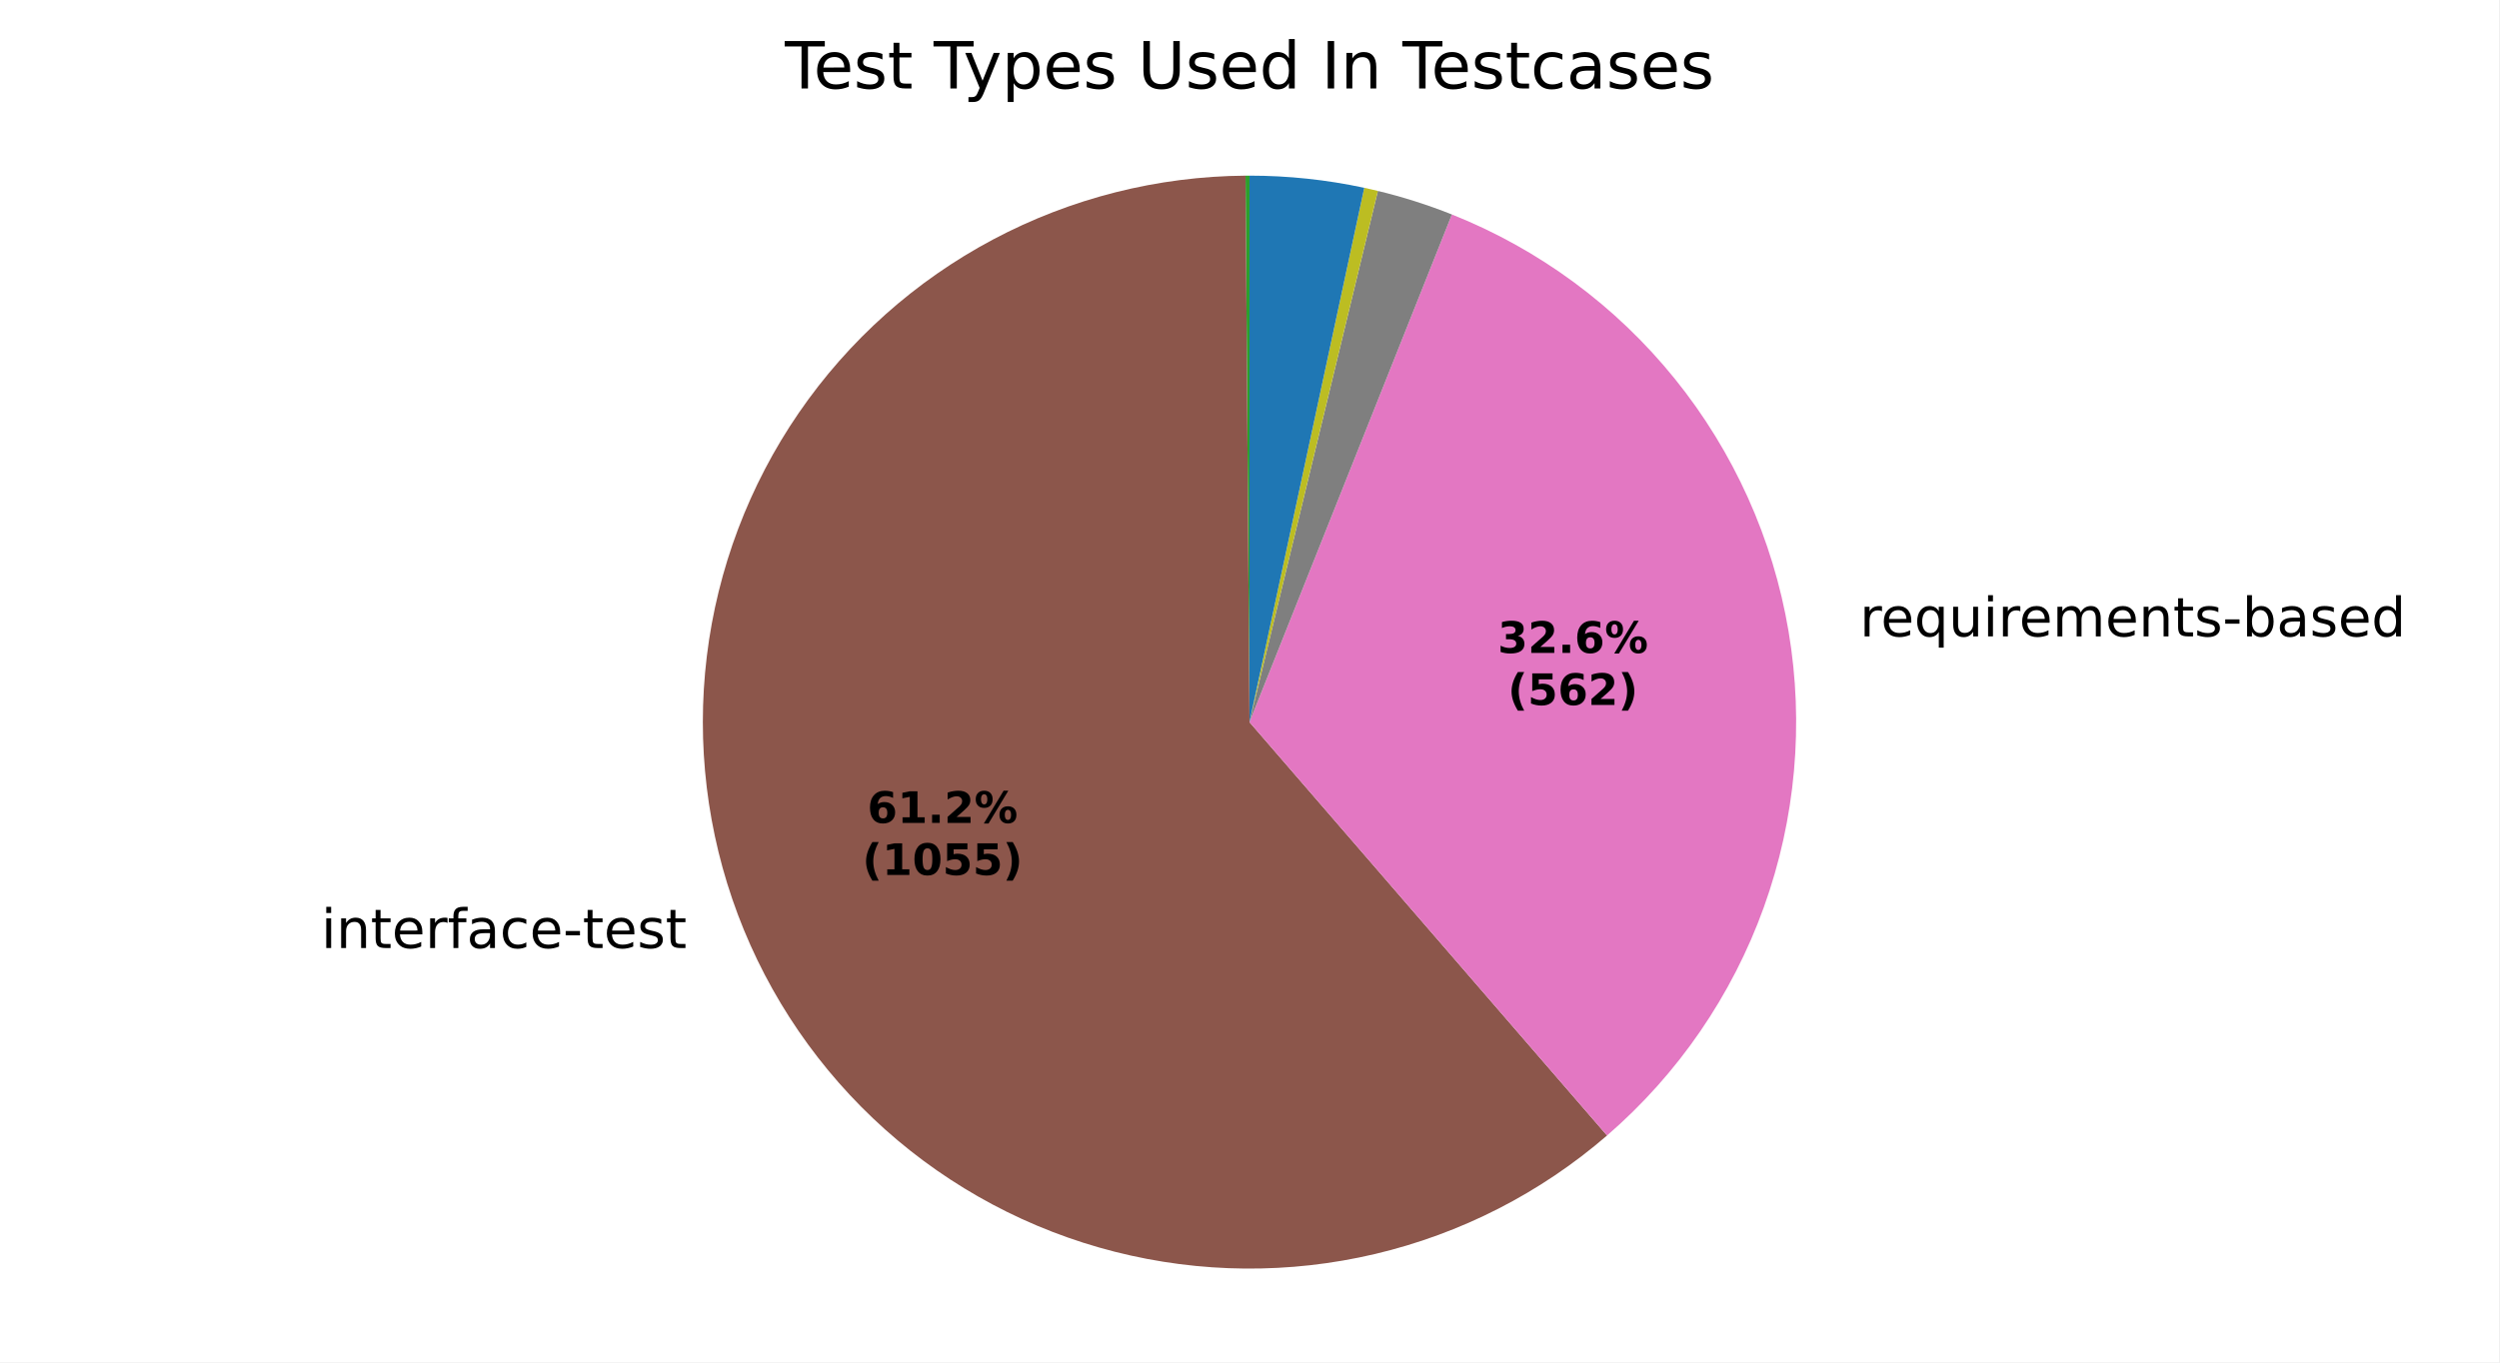
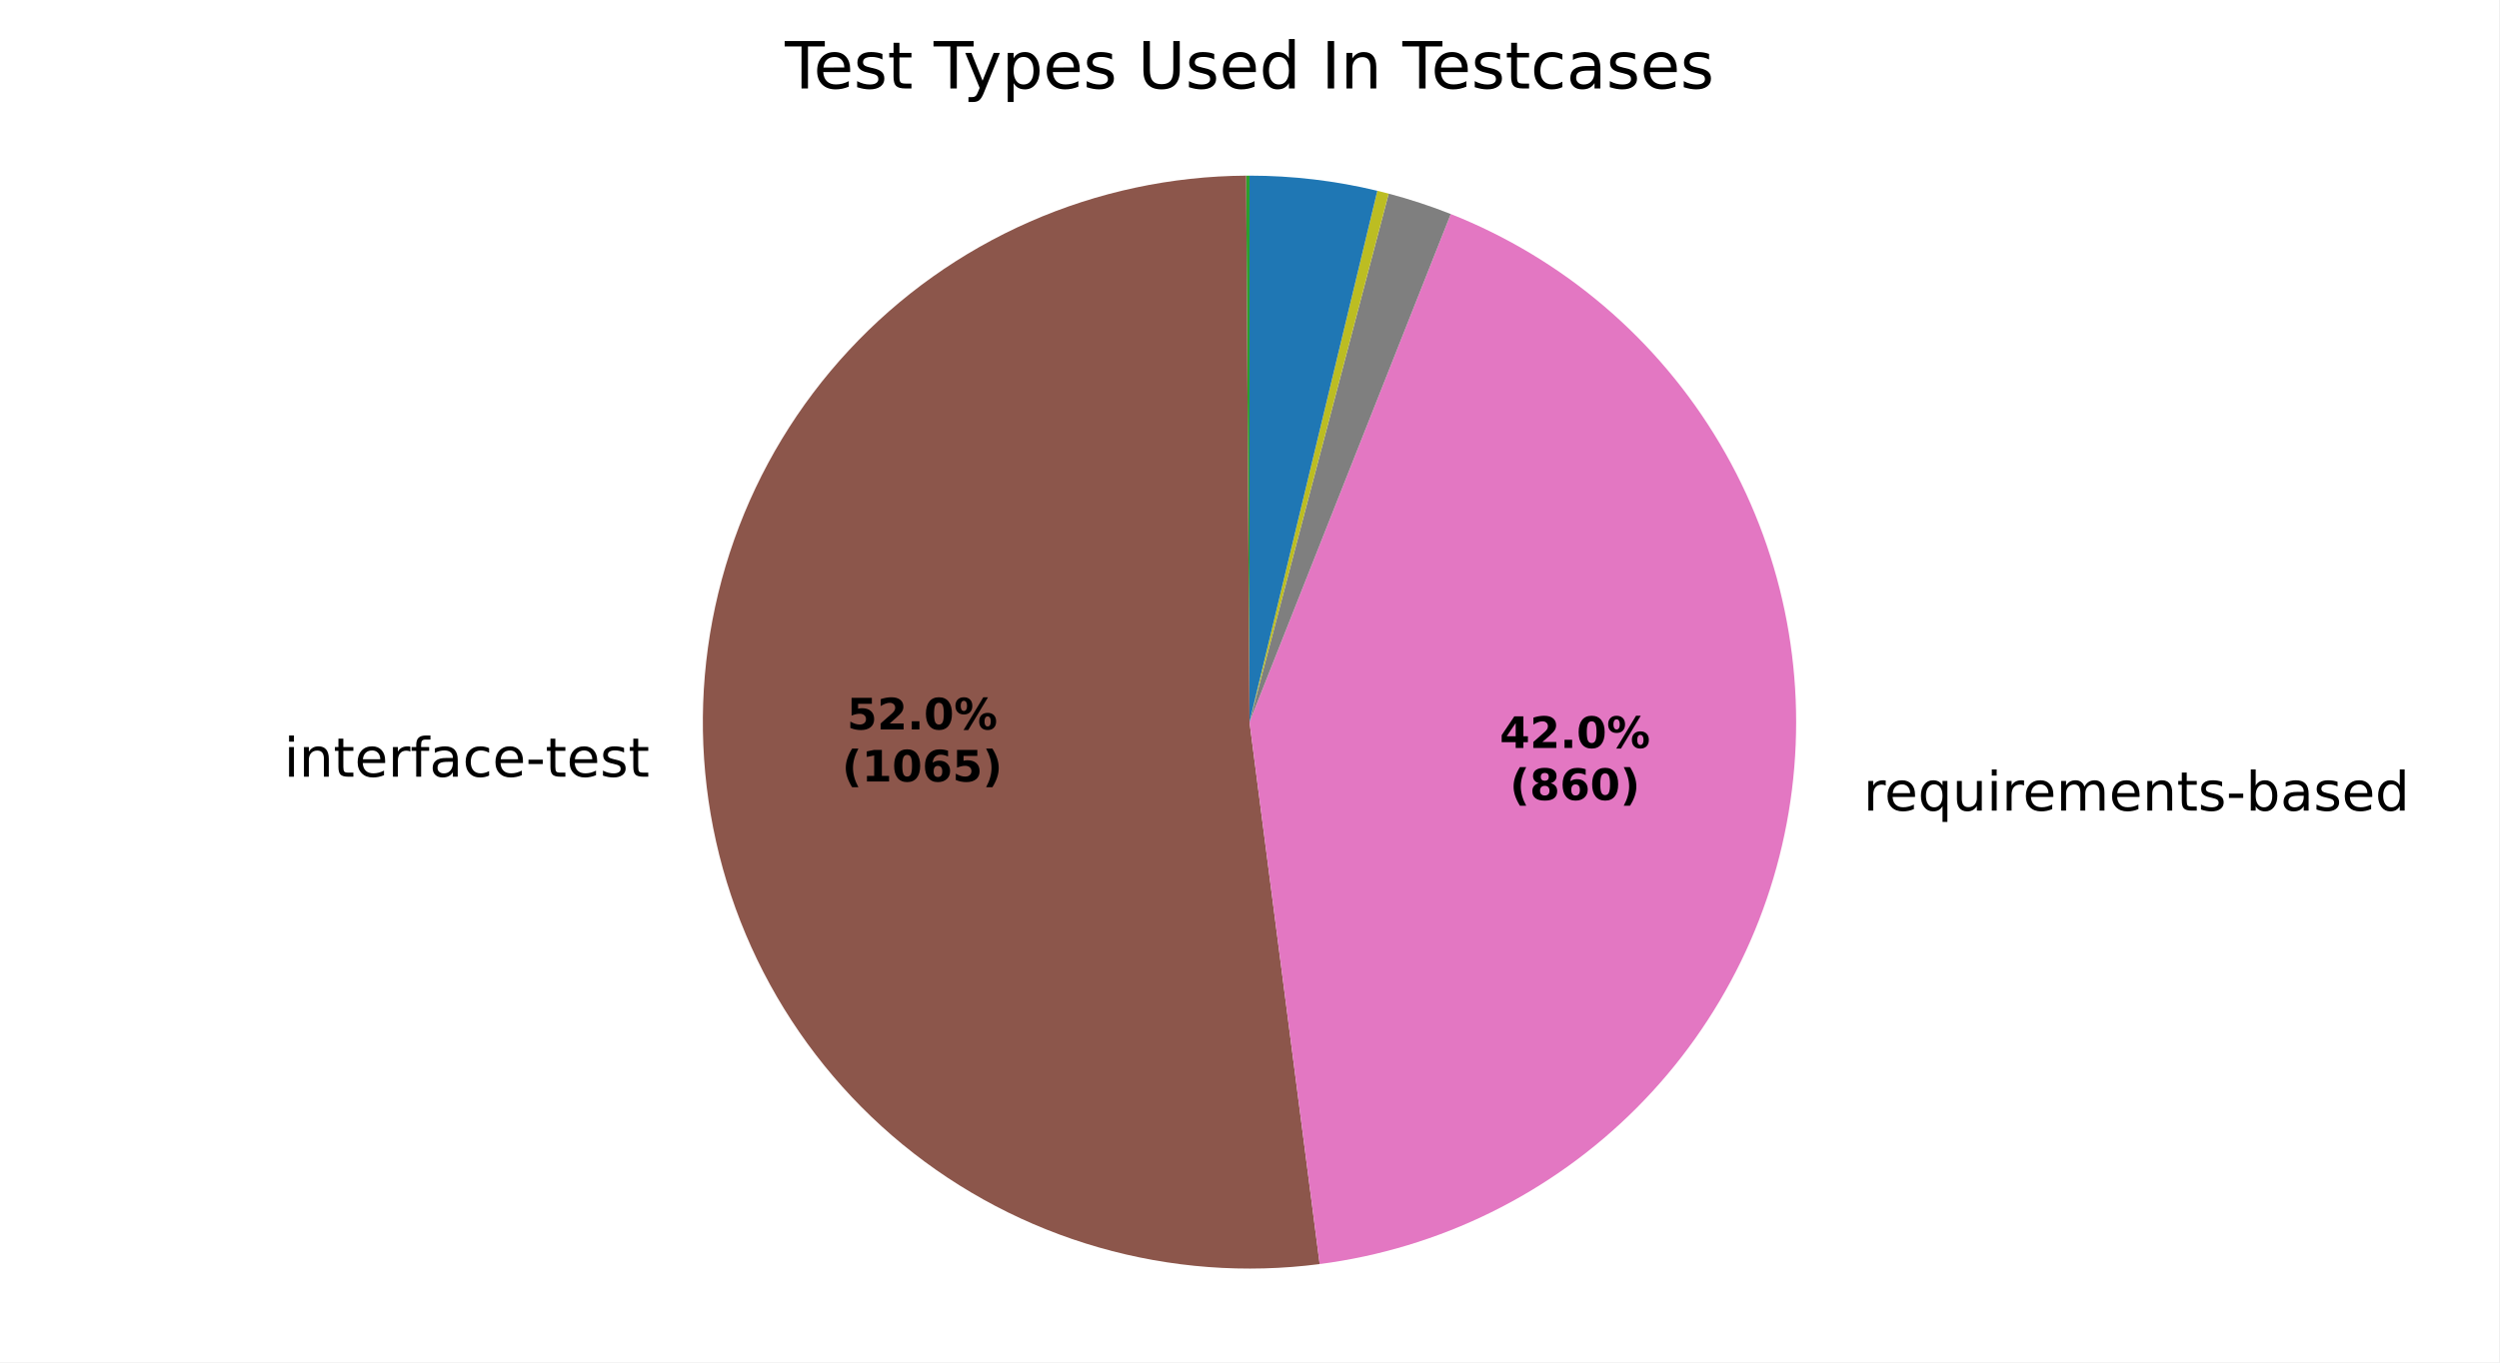
<svg xmlns="http://www.w3.org/2000/svg" xmlns:xlink="http://www.w3.org/1999/xlink" width="460.8pt" height="251.278pt" viewBox="0 0 460.8 251.278" version="1.1">
  <defs>
    <style type="text/css">*{stroke-linejoin: round; stroke-linecap: butt}</style>
  </defs>
  <g id="figure_1">
    <g id="patch_1">
      <path d="M 0 251.278  L 460.8 251.278  L 460.8 0  L 0 0  z " style="fill: #ffffff" />
    </g>
    <g id="axes_1">
      <g id="patch_2">
        <path d="M 230.4 32.398  C 230.4 32.398 230.4 32.398 230.4 32.398  L 230.4 133.198  z " style="fill: #1f77b4" />
      </g>
      <g id="patch_3">
        <path d="M 230.4 32.398  C 230.4 32.398 230.4 32.398 230.4 32.398  L 230.4 133.198  z " style="fill: #ff7f0e" />
      </g>
      <g id="patch_4">
-         <path d="M 230.4 32.398  C 230.278 32.398 230.155 32.398 230.032 32.399  C 229.91 32.399 229.787 32.4 229.665 32.401  L 230.4 133.198  z " style="fill: #2ca02c" />
+         <path d="M 230.4 32.398  C 230.297 32.398 230.194 32.398 230.091 32.399  C 229.988 32.399 229.885 32.399 229.782 32.4  L 230.4 133.198  z " style="fill: #2ca02c" />
      </g>
      <g id="patch_5">
-         <path d="M 229.665 32.401  C 229.665 32.401 229.665 32.401 229.665 32.401  L 230.4 133.198  z " style="fill: #d62728" />
+         <path d="M 229.782 32.4  C 229.782 32.4 229.782 32.4 229.782 32.4  L 230.4 133.198  z " style="fill: #d62728" />
      </g>
      <g id="patch_6">
-         <path d="M 229.665 32.401  C 229.665 32.401 229.665 32.401 229.665 32.401  L 230.4 133.198  z " style="fill: #9467bd" />
+         <path d="M 229.782 32.4  C 229.782 32.4 229.782 32.4 229.782 32.4  L 230.4 133.198  z " style="fill: #9467bd" />
      </g>
      <g id="patch_7">
-         <path d="M 229.665 32.401  C 213.43 32.519 197.461 36.558 183.121 44.174  C 168.782 51.789 156.493 62.757 147.303 76.141  C 138.113 89.525 132.291 104.934 130.334 121.052  C 128.378 137.169 130.344 153.523 136.065 168.718  C 141.786 183.912 151.095 197.502 163.196 208.326  C 175.296 219.151 189.835 226.893 205.571 230.892  C 221.306 234.892 237.778 235.031 253.578 231.297  C 269.379 227.564 284.046 220.068 296.328 209.449  L 230.4 133.198  z " style="fill: #8c564b" />
+         <path d="M 229.782 32.4  C 216.025 32.484 202.431 35.384 189.837 40.92  C 177.243 46.456 165.914 54.512 156.551 64.591  C 147.188 74.67 139.986 86.559 135.39 99.526  C 130.795 112.493 128.902 126.264 129.829 139.99  C 130.756 153.716 134.483 167.107 140.78 179.338  C 147.077 191.57 155.812 202.383 166.446 211.111  C 177.079 219.84 189.388 226.3 202.612 230.092  C 215.836 233.885 229.697 234.93 243.34 233.164  L 230.4 133.198  z " style="fill: #8c564b" />
      </g>
      <g id="patch_8">
-         <path d="M 296.328 209.449  C 309.421 198.128 319.381 183.624 325.243 167.338  C 331.105 151.052 332.675 133.528 329.801 116.459  C 326.926 99.391 319.703 83.347 308.831 69.879  C 297.958 56.412 283.798 45.969 267.719 39.561  L 230.4 133.198  z " style="fill: #e377c2" />
+         <path d="M 243.34 233.164  C 265.495 230.296 286.08 220.143 301.84 204.31  C 317.6 188.478 327.659 167.846 330.425 145.678  C 333.19 123.511 328.51 101.04 317.124 81.82  C 305.737 62.6 288.278 47.7 267.507 39.477  L 230.4 133.198  z " style="fill: #e377c2" />
      </g>
      <g id="patch_9">
-         <path d="M 267.719 39.561  C 265.499 38.676 263.249 37.871 260.972 37.146  C 258.695 36.421 256.393 35.778 254.07 35.217  L 230.4 133.198  z " style="fill: #7f7f7f" />
+         <path d="M 267.507 39.477  C 265.64 38.737 263.751 38.054 261.843 37.428  C 259.935 36.801 258.008 36.232 256.066 35.72  L 230.4 133.198  z " style="fill: #7f7f7f" />
      </g>
      <g id="patch_10">
-         <path d="M 254.07 35.217  C 253.653 35.116 253.235 35.018 252.817 34.922  C 252.399 34.827 251.981 34.734 251.561 34.644  L 230.4 133.198  z " style="fill: #bcbd22" />
+         <path d="M 256.066 35.72  C 255.718 35.629 255.368 35.539 255.019 35.451  C 254.669 35.363 254.319 35.277 253.969 35.192  L 230.4 133.198  z " style="fill: #bcbd22" />
      </g>
      <g id="patch_11">
-         <path d="M 251.561 34.644  C 251.561 34.644 251.561 34.644 251.561 34.644  L 230.4 133.198  z " style="fill: #17becf" />
+         <path d="M 253.969 35.192  C 253.969 35.192 253.969 35.192 253.969 35.192  L 230.4 133.198  z " style="fill: #17becf" />
      </g>
      <g id="patch_12">
-         <path d="M 251.561 34.644  C 248.086 33.898 244.574 33.336 241.04 32.961  C 237.506 32.586 233.954 32.398 230.4 32.398  L 230.4 133.198  z " style="fill: #1f77b4" />
+         <path d="M 253.969 35.192  C 250.113 34.265 246.205 33.566 242.267 33.099  C 238.329 32.632 234.366 32.398 230.4 32.398  L 230.4 133.198  z " style="fill: #1f77b4" />
      </g>
      <g id="patch_13">
        <path d="M 230.4 32.398  C 230.4 32.398 230.4 32.398 230.4 32.398  L 230.4 133.198  z " style="fill: #ff7f0e" />
      </g>
      <g id="patch_14">
        <path d="M 230.4 32.398  C 230.4 32.398 230.4 32.398 230.4 32.398  L 230.4 133.198  z " style="fill: #2ca02c" />
      </g>
      <g id="matplotlib.axis_1" />
      <g id="matplotlib.axis_2" />
      <g id="text_1">
-         <g transform="translate(56.04285 174.8676) scale(0.1 -0.1)">
+         <g transform="translate(49.183 143.2671) scale(0.1 -0.1)">
          <defs>
            <path id="DejaVuSans-3" transform="scale(0.015625)" />
            <path id="DejaVuSans-4c" d="M 603 3500  L 1178 3500  L 1178 0  L 603 0  L 603 3500  z M 603 4863  L 1178 4863  L 1178 4134  L 603 4134  L 603 4863  z " transform="scale(0.015625)" />
            <path id="DejaVuSans-51" d="M 3513 2113  L 3513 0  L 2938 0  L 2938 2094  Q 2938 2591 2744 2837  Q 2550 3084 2163 3084  Q 1697 3084 1428 2787  Q 1159 2491 1159 1978  L 1159 0  L 581 0  L 581 3500  L 1159 3500  L 1159 2956  Q 1366 3272 1645 3428  Q 1925 3584 2291 3584  Q 2894 3584 3203 3211  Q 3513 2838 3513 2113  z " transform="scale(0.015625)" />
            <path id="DejaVuSans-57" d="M 1172 4494  L 1172 3500  L 2356 3500  L 2356 3053  L 1172 3053  L 1172 1153  Q 1172 725 1289 603  Q 1406 481 1766 481  L 2356 481  L 2356 0  L 1766 0  Q 1100 0 847 248  Q 594 497 594 1153  L 594 3053  L 172 3053  L 172 3500  L 594 3500  L 594 4494  L 1172 4494  z " transform="scale(0.015625)" />
            <path id="DejaVuSans-48" d="M 3597 1894  L 3597 1613  L 953 1613  Q 991 1019 1311 708  Q 1631 397 2203 397  Q 2534 397 2845 478  Q 3156 559 3463 722  L 3463 178  Q 3153 47 2828 -22  Q 2503 -91 2169 -91  Q 1331 -91 842 396  Q 353 884 353 1716  Q 353 2575 817 3079  Q 1281 3584 2069 3584  Q 2775 3584 3186 3129  Q 3597 2675 3597 1894  z M 3022 2063  Q 3016 2534 2758 2815  Q 2500 3097 2075 3097  Q 1594 3097 1305 2825  Q 1016 2553 972 2059  L 3022 2063  z " transform="scale(0.015625)" />
            <path id="DejaVuSans-55" d="M 2631 2963  Q 2534 3019 2420 3045  Q 2306 3072 2169 3072  Q 1681 3072 1420 2755  Q 1159 2438 1159 1844  L 1159 0  L 581 0  L 581 3500  L 1159 3500  L 1159 2956  Q 1341 3275 1631 3429  Q 1922 3584 2338 3584  Q 2397 3584 2469 3576  Q 2541 3569 2628 3553  L 2631 2963  z " transform="scale(0.015625)" />
            <path id="DejaVuSans-49" d="M 2375 4863  L 2375 4384  L 1825 4384  Q 1516 4384 1395 4259  Q 1275 4134 1275 3809  L 1275 3500  L 2222 3500  L 2222 3053  L 1275 3053  L 1275 0  L 697 0  L 697 3053  L 147 3053  L 147 3500  L 697 3500  L 697 3744  Q 697 4328 969 4595  Q 1241 4863 1831 4863  L 2375 4863  z " transform="scale(0.015625)" />
            <path id="DejaVuSans-44" d="M 2194 1759  Q 1497 1759 1228 1600  Q 959 1441 959 1056  Q 959 750 1161 570  Q 1363 391 1709 391  Q 2188 391 2477 730  Q 2766 1069 2766 1631  L 2766 1759  L 2194 1759  z M 3341 1997  L 3341 0  L 2766 0  L 2766 531  Q 2569 213 2275 61  Q 1981 -91 1556 -91  Q 1019 -91 701 211  Q 384 513 384 1019  Q 384 1609 779 1909  Q 1175 2209 1959 2209  L 2766 2209  L 2766 2266  Q 2766 2663 2505 2880  Q 2244 3097 1772 3097  Q 1472 3097 1187 3025  Q 903 2953 641 2809  L 641 3341  Q 956 3463 1253 3523  Q 1550 3584 1831 3584  Q 2591 3584 2966 3190  Q 3341 2797 3341 1997  z " transform="scale(0.015625)" />
            <path id="DejaVuSans-46" d="M 3122 3366  L 3122 2828  Q 2878 2963 2633 3030  Q 2388 3097 2138 3097  Q 1578 3097 1268 2742  Q 959 2388 959 1747  Q 959 1106 1268 751  Q 1578 397 2138 397  Q 2388 397 2633 464  Q 2878 531 3122 666  L 3122 134  Q 2881 22 2623 -34  Q 2366 -91 2075 -91  Q 1284 -91 818 406  Q 353 903 353 1747  Q 353 2603 823 3093  Q 1294 3584 2113 3584  Q 2378 3584 2631 3529  Q 2884 3475 3122 3366  z " transform="scale(0.015625)" />
            <path id="DejaVuSans-10" d="M 313 2009  L 1997 2009  L 1997 1497  L 313 1497  L 313 2009  z " transform="scale(0.015625)" />
            <path id="DejaVuSans-56" d="M 2834 3397  L 2834 2853  Q 2591 2978 2328 3040  Q 2066 3103 1784 3103  Q 1356 3103 1142 2972  Q 928 2841 928 2578  Q 928 2378 1081 2264  Q 1234 2150 1697 2047  L 1894 2003  Q 2506 1872 2764 1633  Q 3022 1394 3022 966  Q 3022 478 2636 193  Q 2250 -91 1575 -91  Q 1294 -91 989 -36  Q 684 19 347 128  L 347 722  Q 666 556 975 473  Q 1284 391 1588 391  Q 1994 391 2212 530  Q 2431 669 2431 922  Q 2431 1156 2273 1281  Q 2116 1406 1581 1522  L 1381 1569  Q 847 1681 609 1914  Q 372 2147 372 2553  Q 372 3047 722 3315  Q 1072 3584 1716 3584  Q 2034 3584 2315 3537  Q 2597 3491 2834 3397  z " transform="scale(0.015625)" />
          </defs>
          <use xlink:href="#DejaVuSans-3" />
          <use xlink:href="#DejaVuSans-4c" transform="translate(31.78125 0)" />
          <use xlink:href="#DejaVuSans-51" transform="translate(59.5625 0)" />
          <use xlink:href="#DejaVuSans-57" transform="translate(122.9375 0)" />
          <use xlink:href="#DejaVuSans-48" transform="translate(162.1406 0)" />
          <use xlink:href="#DejaVuSans-55" transform="translate(223.6719 0)" />
          <use xlink:href="#DejaVuSans-49" transform="translate(264.7812 0)" />
          <use xlink:href="#DejaVuSans-44" transform="translate(299.9844 0)" />
          <use xlink:href="#DejaVuSans-46" transform="translate(361.2656 0)" />
          <use xlink:href="#DejaVuSans-48" transform="translate(416.25 0)" />
          <use xlink:href="#DejaVuSans-10" transform="translate(477.7812 0)" />
          <use xlink:href="#DejaVuSans-57" transform="translate(513.8594 0)" />
          <use xlink:href="#DejaVuSans-48" transform="translate(553.0625 0)" />
          <use xlink:href="#DejaVuSans-56" transform="translate(614.5938 0)" />
          <use xlink:href="#DejaVuSans-57" transform="translate(666.6875 0)" />
        </g>
      </g>
      <g id="text_2">
-         <g transform="translate(339.7406 117.3833) scale(0.1 -0.1)">
+         <g transform="translate(340.427 149.5245) scale(0.1 -0.1)">
          <defs>
            <path id="DejaVuSans-54" d="M 947 1747  Q 947 1113 1208 752  Q 1469 391 1925 391  Q 2381 391 2643 752  Q 2906 1113 2906 1747  Q 2906 2381 2643 2742  Q 2381 3103 1925 3103  Q 1469 3103 1208 2742  Q 947 2381 947 1747  z M 2906 525  Q 2725 213 2448 61  Q 2172 -91 1784 -91  Q 1150 -91 751 415  Q 353 922 353 1747  Q 353 2572 751 3078  Q 1150 3584 1784 3584  Q 2172 3584 2448 3432  Q 2725 3281 2906 2969  L 2906 3500  L 3481 3500  L 3481 -1331  L 2906 -1331  L 2906 525  z " transform="scale(0.015625)" />
            <path id="DejaVuSans-58" d="M 544 1381  L 544 3500  L 1119 3500  L 1119 1403  Q 1119 906 1312 657  Q 1506 409 1894 409  Q 2359 409 2629 706  Q 2900 1003 2900 1516  L 2900 3500  L 3475 3500  L 3475 0  L 2900 0  L 2900 538  Q 2691 219 2414 64  Q 2138 -91 1772 -91  Q 1169 -91 856 284  Q 544 659 544 1381  z M 1991 3584  L 1991 3584  z " transform="scale(0.015625)" />
            <path id="DejaVuSans-50" d="M 3328 2828  Q 3544 3216 3844 3400  Q 4144 3584 4550 3584  Q 5097 3584 5394 3201  Q 5691 2819 5691 2113  L 5691 0  L 5113 0  L 5113 2094  Q 5113 2597 4934 2840  Q 4756 3084 4391 3084  Q 3944 3084 3684 2787  Q 3425 2491 3425 1978  L 3425 0  L 2847 0  L 2847 2094  Q 2847 2600 2669 2842  Q 2491 3084 2119 3084  Q 1678 3084 1418 2786  Q 1159 2488 1159 1978  L 1159 0  L 581 0  L 581 3500  L 1159 3500  L 1159 2956  Q 1356 3278 1631 3431  Q 1906 3584 2284 3584  Q 2666 3584 2933 3390  Q 3200 3197 3328 2828  z " transform="scale(0.015625)" />
            <path id="DejaVuSans-45" d="M 3116 1747  Q 3116 2381 2855 2742  Q 2594 3103 2138 3103  Q 1681 3103 1420 2742  Q 1159 2381 1159 1747  Q 1159 1113 1420 752  Q 1681 391 2138 391  Q 2594 391 2855 752  Q 3116 1113 3116 1747  z M 1159 2969  Q 1341 3281 1617 3432  Q 1894 3584 2278 3584  Q 2916 3584 3314 3078  Q 3713 2572 3713 1747  Q 3713 922 3314 415  Q 2916 -91 2278 -91  Q 1894 -91 1617 61  Q 1341 213 1159 525  L 1159 0  L 581 0  L 581 4863  L 1159 4863  L 1159 2969  z " transform="scale(0.015625)" />
            <path id="DejaVuSans-47" d="M 2906 2969  L 2906 4863  L 3481 4863  L 3481 0  L 2906 0  L 2906 525  Q 2725 213 2448 61  Q 2172 -91 1784 -91  Q 1150 -91 751 415  Q 353 922 353 1747  Q 353 2572 751 3078  Q 1150 3584 1784 3584  Q 2172 3584 2448 3432  Q 2725 3281 2906 2969  z M 947 1747  Q 947 1113 1208 752  Q 1469 391 1925 391  Q 2381 391 2643 752  Q 2906 1113 2906 1747  Q 2906 2381 2643 2742  Q 2381 3103 1925 3103  Q 1469 3103 1208 2742  Q 947 2381 947 1747  z " transform="scale(0.015625)" />
          </defs>
          <use xlink:href="#DejaVuSans-3" />
          <use xlink:href="#DejaVuSans-55" transform="translate(31.78125 0)" />
          <use xlink:href="#DejaVuSans-48" transform="translate(70.6875 0)" />
          <use xlink:href="#DejaVuSans-54" transform="translate(132.2188 0)" />
          <use xlink:href="#DejaVuSans-58" transform="translate(195.7031 0)" />
          <use xlink:href="#DejaVuSans-4c" transform="translate(259.0781 0)" />
          <use xlink:href="#DejaVuSans-55" transform="translate(286.8594 0)" />
          <use xlink:href="#DejaVuSans-48" transform="translate(325.7656 0)" />
          <use xlink:href="#DejaVuSans-50" transform="translate(387.2969 0)" />
          <use xlink:href="#DejaVuSans-48" transform="translate(484.7031 0)" />
          <use xlink:href="#DejaVuSans-51" transform="translate(546.2344 0)" />
          <use xlink:href="#DejaVuSans-57" transform="translate(609.6094 0)" />
          <use xlink:href="#DejaVuSans-56" transform="translate(648.8125 0)" />
          <use xlink:href="#DejaVuSans-10" transform="translate(700.9062 0)" />
          <use xlink:href="#DejaVuSans-45" transform="translate(736.9844 0)" />
          <use xlink:href="#DejaVuSans-44" transform="translate(800.4688 0)" />
          <use xlink:href="#DejaVuSans-56" transform="translate(861.75 0)" />
          <use xlink:href="#DejaVuSans-48" transform="translate(913.8438 0)" />
          <use xlink:href="#DejaVuSans-47" transform="translate(975.375 0)" />
        </g>
      </g>
      <g id="text_3">
-         <g transform="translate(159.9224 151.7872) scale(0.08 -0.08)">
-           <defs>
+         <g transform="translate(156.1807 134.5505) scale(0.08 -0.08)">
+           <defs>
+             <path id="DejaVuSans-Bold-18" d="M 678 4666  L 3669 4666  L 3669 3781  L 1638 3781  L 1638 3059  Q 1775 3097 1914 3117  Q 2053 3138 2203 3138  Q 3056 3138 3531 2711  Q 4006 2284 4006 1522  Q 4006 766 3489 337  Q 2972 -91 2053 -91  Q 1656 -91 1267 -14  Q 878 63 494 219  L 494 1166  Q 875 947 1217 837  Q 1559 728 1863 728  Q 2300 728 2551 942  Q 2803 1156 2803 1522  Q 2803 1891 2551 2103  Q 2300 2316 1863 2316  Q 1603 2316 1309 2248  Q 1016 2181 678 2041  L 678 4666  z " transform="scale(0.015625)" />
+             <path id="DejaVuSans-Bold-15" d="M 1844 884  L 3897 884  L 3897 0  L 506 0  L 506 884  L 2209 2388  Q 2438 2594 2547 2791  Q 2656 2988 2656 3200  Q 2656 3528 2436 3728  Q 2216 3928 1850 3928  Q 1569 3928 1234 3808  Q 900 3688 519 3450  L 519 4475  Q 925 4609 1322 4679  Q 1719 4750 2100 4750  Q 2938 4750 3402 4381  Q 3866 4013 3866 3353  Q 3866 2972 3669 2642  Q 3472 2313 2841 1759  L 1844 884  z " transform="scale(0.015625)" />
+             <path id="DejaVuSans-Bold-11" d="M 653 1209  L 1778 1209  L 1778 0  L 653 0  L 653 1209  z " transform="scale(0.015625)" />
+             <path id="DejaVuSans-Bold-13" d="M 2944 2338  Q 2944 3213 2780 3570  Q 2616 3928 2228 3928  Q 1841 3928 1675 3570  Q 1509 3213 1509 2338  Q 1509 1453 1675 1090  Q 1841 728 2228 728  Q 2613 728 2778 1090  Q 2944 1453 2944 2338  z M 4147 2328  Q 4147 1169 3647 539  Q 3147 -91 2228 -91  Q 1306 -91 806 539  Q 306 1169 306 2328  Q 306 3491 806 4120  Q 1306 4750 2228 4750  Q 3147 4750 3647 4120  Q 4147 3491 4147 2328  z " transform="scale(0.015625)" />
+             <path id="DejaVuSans-Bold-8" d="M 4959 1925  Q 4738 1925 4616 1733  Q 4494 1541 4494 1184  Q 4494 825 4614 633  Q 4734 441 4959 441  Q 5184 441 5303 633  Q 5422 825 5422 1184  Q 5422 1541 5301 1733  Q 5181 1925 4959 1925  z M 4959 2450  Q 5541 2450 5875 2112  Q 6209 1775 6209 1184  Q 6209 594 5875 251  Q 5541 -91 4959 -91  Q 4378 -91 4042 251  Q 3706 594 3706 1184  Q 3706 1772 4042 2111  Q 4378 2450 4959 2450  z M 2094 -91  L 1403 -91  L 4319 4750  L 5013 4750  L 2094 -91  z M 1453 4750  Q 2034 4750 2367 4411  Q 2700 4072 2700 3481  Q 2700 2891 2367 2550  Q 2034 2209 1453 2209  Q 872 2209 539 2550  Q 206 2891 206 3481  Q 206 4072 539 4411  Q 872 4750 1453 4750  z M 1453 4225  Q 1228 4225 1106 4031  Q 984 3838 984 3481  Q 984 3122 1106 2926  Q 1228 2731 1453 2731  Q 1678 2731 1798 2926  Q 1919 3122 1919 3481  Q 1919 3838 1797 4031  Q 1675 4225 1453 4225  z " transform="scale(0.015625)" />
+           </defs>
+           <use xlink:href="#DejaVuSans-Bold-18" />
+           <use xlink:href="#DejaVuSans-Bold-15" transform="translate(69.57812 0)" />
+           <use xlink:href="#DejaVuSans-Bold-11" transform="translate(139.1562 0)" />
+           <use xlink:href="#DejaVuSans-Bold-13" transform="translate(177.1406 0)" />
+           <use xlink:href="#DejaVuSans-Bold-8" transform="translate(246.7188 0)" />
+         </g>
+         <g transform="translate(155.2688 144.1521) scale(0.08 -0.08)">
+           <defs>
+             <path id="DejaVuSans-Bold-b" d="M 2413 -844  L 1484 -844  Q 1006 -72 778 623  Q 550 1319 550 2003  Q 550 2688 779 3389  Q 1009 4091 1484 4856  L 2413 4856  Q 2013 4116 1813 3408  Q 1613 2700 1613 2009  Q 1613 1319 1811 609  Q 2009 -100 2413 -844  z " transform="scale(0.015625)" />
+             <path id="DejaVuSans-Bold-14" d="M 750 831  L 1813 831  L 1813 3847  L 722 3622  L 722 4441  L 1806 4666  L 2950 4666  L 2950 831  L 4013 831  L 4013 0  L 750 0  L 750 831  z " transform="scale(0.015625)" />
            <path id="DejaVuSans-Bold-19" d="M 2316 2303  Q 2000 2303 1842 2098  Q 1684 1894 1684 1484  Q 1684 1075 1842 870  Q 2000 666 2316 666  Q 2634 666 2792 870  Q 2950 1075 2950 1484  Q 2950 1894 2792 2098  Q 2634 2303 2316 2303  z M 3803 4544  L 3803 3681  Q 3506 3822 3243 3889  Q 2981 3956 2731 3956  Q 2194 3956 1894 3657  Q 1594 3359 1544 2772  Q 1750 2925 1990 3001  Q 2231 3078 2516 3078  Q 3231 3078 3670 2659  Q 4109 2241 4109 1563  Q 4109 813 3618 361  Q 3128 -91 2303 -91  Q 1394 -91 895 523  Q 397 1138 397 2266  Q 397 3422 980 4083  Q 1563 4744 2578 4744  Q 2900 4744 3203 4694  Q 3506 4644 3803 4544  z " transform="scale(0.015625)" />
-             <path id="DejaVuSans-Bold-14" d="M 750 831  L 1813 831  L 1813 3847  L 722 3622  L 722 4441  L 1806 4666  L 2950 4666  L 2950 831  L 4013 831  L 4013 0  L 750 0  L 750 831  z " transform="scale(0.015625)" />
-             <path id="DejaVuSans-Bold-11" d="M 653 1209  L 1778 1209  L 1778 0  L 653 0  L 653 1209  z " transform="scale(0.015625)" />
-             <path id="DejaVuSans-Bold-15" d="M 1844 884  L 3897 884  L 3897 0  L 506 0  L 506 884  L 2209 2388  Q 2438 2594 2547 2791  Q 2656 2988 2656 3200  Q 2656 3528 2436 3728  Q 2216 3928 1850 3928  Q 1569 3928 1234 3808  Q 900 3688 519 3450  L 519 4475  Q 925 4609 1322 4679  Q 1719 4750 2100 4750  Q 2938 4750 3402 4381  Q 3866 4013 3866 3353  Q 3866 2972 3669 2642  Q 3472 2313 2841 1759  L 1844 884  z " transform="scale(0.015625)" />
-             <path id="DejaVuSans-Bold-8" d="M 4959 1925  Q 4738 1925 4616 1733  Q 4494 1541 4494 1184  Q 4494 825 4614 633  Q 4734 441 4959 441  Q 5184 441 5303 633  Q 5422 825 5422 1184  Q 5422 1541 5301 1733  Q 5181 1925 4959 1925  z M 4959 2450  Q 5541 2450 5875 2112  Q 6209 1775 6209 1184  Q 6209 594 5875 251  Q 5541 -91 4959 -91  Q 4378 -91 4042 251  Q 3706 594 3706 1184  Q 3706 1772 4042 2111  Q 4378 2450 4959 2450  z M 2094 -91  L 1403 -91  L 4319 4750  L 5013 4750  L 2094 -91  z M 1453 4750  Q 2034 4750 2367 4411  Q 2700 4072 2700 3481  Q 2700 2891 2367 2550  Q 2034 2209 1453 2209  Q 872 2209 539 2550  Q 206 2891 206 3481  Q 206 4072 539 4411  Q 872 4750 1453 4750  z M 1453 4225  Q 1228 4225 1106 4031  Q 984 3838 984 3481  Q 984 3122 1106 2926  Q 1228 2731 1453 2731  Q 1678 2731 1798 2926  Q 1919 3122 1919 3481  Q 1919 3838 1797 4031  Q 1675 4225 1453 4225  z " transform="scale(0.015625)" />
-           </defs>
-           <use xlink:href="#DejaVuSans-Bold-19" />
-           <use xlink:href="#DejaVuSans-Bold-14" transform="translate(69.57812 0)" />
-           <use xlink:href="#DejaVuSans-Bold-11" transform="translate(139.1562 0)" />
-           <use xlink:href="#DejaVuSans-Bold-15" transform="translate(177.1406 0)" />
-           <use xlink:href="#DejaVuSans-Bold-8" transform="translate(246.7188 0)" />
-         </g>
-         <g transform="translate(159.0105 161.3887) scale(0.08 -0.08)">
-           <defs>
-             <path id="DejaVuSans-Bold-b" d="M 2413 -844  L 1484 -844  Q 1006 -72 778 623  Q 550 1319 550 2003  Q 550 2688 779 3389  Q 1009 4091 1484 4856  L 2413 4856  Q 2013 4116 1813 3408  Q 1613 2700 1613 2009  Q 1613 1319 1811 609  Q 2009 -100 2413 -844  z " transform="scale(0.015625)" />
-             <path id="DejaVuSans-Bold-13" d="M 2944 2338  Q 2944 3213 2780 3570  Q 2616 3928 2228 3928  Q 1841 3928 1675 3570  Q 1509 3213 1509 2338  Q 1509 1453 1675 1090  Q 1841 728 2228 728  Q 2613 728 2778 1090  Q 2944 1453 2944 2338  z M 4147 2328  Q 4147 1169 3647 539  Q 3147 -91 2228 -91  Q 1306 -91 806 539  Q 306 1169 306 2328  Q 306 3491 806 4120  Q 1306 4750 2228 4750  Q 3147 4750 3647 4120  Q 4147 3491 4147 2328  z " transform="scale(0.015625)" />
-             <path id="DejaVuSans-Bold-18" d="M 678 4666  L 3669 4666  L 3669 3781  L 1638 3781  L 1638 3059  Q 1775 3097 1914 3117  Q 2053 3138 2203 3138  Q 3056 3138 3531 2711  Q 4006 2284 4006 1522  Q 4006 766 3489 337  Q 2972 -91 2053 -91  Q 1656 -91 1267 -14  Q 878 63 494 219  L 494 1166  Q 875 947 1217 837  Q 1559 728 1863 728  Q 2300 728 2551 942  Q 2803 1156 2803 1522  Q 2803 1891 2551 2103  Q 2300 2316 1863 2316  Q 1603 2316 1309 2248  Q 1016 2181 678 2041  L 678 4666  z " transform="scale(0.015625)" />
            <path id="DejaVuSans-Bold-c" d="M 513 -844  Q 913 -100 1113 609  Q 1313 1319 1313 2009  Q 1313 2700 1113 3408  Q 913 4116 513 4856  L 1441 4856  Q 1916 4091 2145 3389  Q 2375 2688 2375 2003  Q 2375 1319 2147 623  Q 1919 -72 1441 -844  L 513 -844  z " transform="scale(0.015625)" />
          </defs>
          <use xlink:href="#DejaVuSans-Bold-b" />
          <use xlink:href="#DejaVuSans-Bold-14" transform="translate(45.70312 0)" />
          <use xlink:href="#DejaVuSans-Bold-13" transform="translate(115.2812 0)" />
-           <use xlink:href="#DejaVuSans-Bold-18" transform="translate(184.8594 0)" />
+           <use xlink:href="#DejaVuSans-Bold-19" transform="translate(184.8594 0)" />
          <use xlink:href="#DejaVuSans-Bold-18" transform="translate(254.4375 0)" />
          <use xlink:href="#DejaVuSans-Bold-c" transform="translate(324.0156 0)" />
        </g>
      </g>
      <g id="text_4">
-         <g transform="translate(276.1635 120.4321) scale(0.08 -0.08)">
-           <defs>
-             <path id="DejaVuSans-Bold-16" d="M 2981 2516  Q 3453 2394 3698 2092  Q 3944 1791 3944 1325  Q 3944 631 3412 270  Q 2881 -91 1863 -91  Q 1503 -91 1142 -33  Q 781 25 428 141  L 428 1069  Q 766 900 1098 814  Q 1431 728 1753 728  Q 2231 728 2486 893  Q 2741 1059 2741 1369  Q 2741 1688 2480 1852  Q 2219 2016 1709 2016  L 1228 2016  L 1228 2791  L 1734 2791  Q 2188 2791 2409 2933  Q 2631 3075 2631 3366  Q 2631 3634 2415 3781  Q 2200 3928 1806 3928  Q 1516 3928 1219 3862  Q 922 3797 628 3669  L 628 4550  Q 984 4650 1334 4700  Q 1684 4750 2022 4750  Q 2931 4750 3382 4451  Q 3834 4153 3834 3553  Q 3834 3144 3618 2883  Q 3403 2622 2981 2516  z " transform="scale(0.015625)" />
-           </defs>
-           <use xlink:href="#DejaVuSans-Bold-16" />
+         <g transform="translate(276.5379 137.9637) scale(0.08 -0.08)">
+           <defs>
+             <path id="DejaVuSans-Bold-17" d="M 2356 3675  L 1038 1722  L 2356 1722  L 2356 3675  z M 2156 4666  L 3494 4666  L 3494 1722  L 4159 1722  L 4159 850  L 3494 850  L 3494 0  L 2356 0  L 2356 850  L 288 850  L 288 1881  L 2156 4666  z " transform="scale(0.015625)" />
+           </defs>
+           <use xlink:href="#DejaVuSans-Bold-17" />
          <use xlink:href="#DejaVuSans-Bold-15" transform="translate(69.57812 0)" />
          <use xlink:href="#DejaVuSans-Bold-11" transform="translate(139.1562 0)" />
-           <use xlink:href="#DejaVuSans-Bold-19" transform="translate(177.1406 0)" />
+           <use xlink:href="#DejaVuSans-Bold-13" transform="translate(177.1406 0)" />
          <use xlink:href="#DejaVuSans-Bold-8" transform="translate(246.7188 0)" />
        </g>
-         <g transform="translate(278.0347 130.0337) scale(0.08 -0.08)">
+         <g transform="translate(278.4091 147.5652) scale(0.08 -0.08)">
+           <defs>
+             <path id="DejaVuSans-Bold-1b" d="M 2228 2088  Q 1891 2088 1709 1903  Q 1528 1719 1528 1375  Q 1528 1031 1709 848  Q 1891 666 2228 666  Q 2563 666 2741 848  Q 2919 1031 2919 1375  Q 2919 1722 2741 1905  Q 2563 2088 2228 2088  z M 1350 2484  Q 925 2613 709 2878  Q 494 3144 494 3541  Q 494 4131 934 4440  Q 1375 4750 2228 4750  Q 3075 4750 3515 4442  Q 3956 4134 3956 3541  Q 3956 3144 3739 2878  Q 3522 2613 3097 2484  Q 3572 2353 3814 2058  Q 4056 1763 4056 1313  Q 4056 619 3595 264  Q 3134 -91 2228 -91  Q 1319 -91 855 264  Q 391 619 391 1313  Q 391 1763 633 2058  Q 875 2353 1350 2484  z M 1631 3419  Q 1631 3141 1786 2991  Q 1941 2841 2228 2841  Q 2509 2841 2662 2991  Q 2816 3141 2816 3419  Q 2816 3697 2662 3845  Q 2509 3994 2228 3994  Q 1941 3994 1786 3844  Q 1631 3694 1631 3419  z " transform="scale(0.015625)" />
+           </defs>
          <use xlink:href="#DejaVuSans-Bold-b" />
-           <use xlink:href="#DejaVuSans-Bold-18" transform="translate(45.70312 0)" />
+           <use xlink:href="#DejaVuSans-Bold-1b" transform="translate(45.70312 0)" />
          <use xlink:href="#DejaVuSans-Bold-19" transform="translate(115.2812 0)" />
-           <use xlink:href="#DejaVuSans-Bold-15" transform="translate(184.8594 0)" />
+           <use xlink:href="#DejaVuSans-Bold-13" transform="translate(184.8594 0)" />
          <use xlink:href="#DejaVuSans-Bold-c" transform="translate(254.4375 0)" />
        </g>
      </g>
      <g id="text_5">
        <g transform="translate(144.7247 16.31812) scale(0.12 -0.12)">
          <defs>
            <path id="DejaVuSans-37" d="M -19 4666  L 3928 4666  L 3928 4134  L 2272 4134  L 2272 0  L 1638 0  L 1638 4134  L -19 4134  L -19 4666  z " transform="scale(0.015625)" />
            <path id="DejaVuSans-5c" d="M 2059 -325  Q 1816 -950 1584 -1140  Q 1353 -1331 966 -1331  L 506 -1331  L 506 -850  L 844 -850  Q 1081 -850 1212 -737  Q 1344 -625 1503 -206  L 1606 56  L 191 3500  L 800 3500  L 1894 763  L 2988 3500  L 3597 3500  L 2059 -325  z " transform="scale(0.015625)" />
            <path id="DejaVuSans-53" d="M 1159 525  L 1159 -1331  L 581 -1331  L 581 3500  L 1159 3500  L 1159 2969  Q 1341 3281 1617 3432  Q 1894 3584 2278 3584  Q 2916 3584 3314 3078  Q 3713 2572 3713 1747  Q 3713 922 3314 415  Q 2916 -91 2278 -91  Q 1894 -91 1617 61  Q 1341 213 1159 525  z M 3116 1747  Q 3116 2381 2855 2742  Q 2594 3103 2138 3103  Q 1681 3103 1420 2742  Q 1159 2381 1159 1747  Q 1159 1113 1420 752  Q 1681 391 2138 391  Q 2594 391 2855 752  Q 3116 1113 3116 1747  z " transform="scale(0.015625)" />
            <path id="DejaVuSans-38" d="M 556 4666  L 1191 4666  L 1191 1831  Q 1191 1081 1462 751  Q 1734 422 2344 422  Q 2950 422 3222 751  Q 3494 1081 3494 1831  L 3494 4666  L 4128 4666  L 4128 1753  Q 4128 841 3676 375  Q 3225 -91 2344 -91  Q 1459 -91 1007 375  Q 556 841 556 1753  L 556 4666  z " transform="scale(0.015625)" />
            <path id="DejaVuSans-2c" d="M 628 4666  L 1259 4666  L 1259 0  L 628 0  L 628 4666  z " transform="scale(0.015625)" />
          </defs>
          <use xlink:href="#DejaVuSans-37" />
          <use xlink:href="#DejaVuSans-48" transform="translate(44.09375 0)" />
          <use xlink:href="#DejaVuSans-56" transform="translate(105.625 0)" />
          <use xlink:href="#DejaVuSans-57" transform="translate(157.7188 0)" />
          <use xlink:href="#DejaVuSans-3" transform="translate(196.9219 0)" />
          <use xlink:href="#DejaVuSans-37" transform="translate(228.7031 0)" />
          <use xlink:href="#DejaVuSans-5c" transform="translate(274.2031 0)" />
          <use xlink:href="#DejaVuSans-53" transform="translate(333.3906 0)" />
          <use xlink:href="#DejaVuSans-48" transform="translate(396.875 0)" />
          <use xlink:href="#DejaVuSans-56" transform="translate(458.4062 0)" />
          <use xlink:href="#DejaVuSans-3" transform="translate(510.5 0)" />
          <use xlink:href="#DejaVuSans-38" transform="translate(542.2812 0)" />
          <use xlink:href="#DejaVuSans-56" transform="translate(615.4688 0)" />
          <use xlink:href="#DejaVuSans-48" transform="translate(667.5625 0)" />
          <use xlink:href="#DejaVuSans-47" transform="translate(729.0938 0)" />
          <use xlink:href="#DejaVuSans-3" transform="translate(792.5781 0)" />
          <use xlink:href="#DejaVuSans-2c" transform="translate(824.3594 0)" />
          <use xlink:href="#DejaVuSans-51" transform="translate(853.8594 0)" />
          <use xlink:href="#DejaVuSans-3" transform="translate(917.2344 0)" />
          <use xlink:href="#DejaVuSans-37" transform="translate(949.0156 0)" />
          <use xlink:href="#DejaVuSans-48" transform="translate(993.1094 0)" />
          <use xlink:href="#DejaVuSans-56" transform="translate(1054.641 0)" />
          <use xlink:href="#DejaVuSans-57" transform="translate(1106.734 0)" />
          <use xlink:href="#DejaVuSans-46" transform="translate(1145.938 0)" />
          <use xlink:href="#DejaVuSans-44" transform="translate(1200.922 0)" />
          <use xlink:href="#DejaVuSans-56" transform="translate(1262.203 0)" />
          <use xlink:href="#DejaVuSans-48" transform="translate(1314.297 0)" />
          <use xlink:href="#DejaVuSans-56" transform="translate(1375.828 0)" />
        </g>
      </g>
    </g>
  </g>
</svg>
